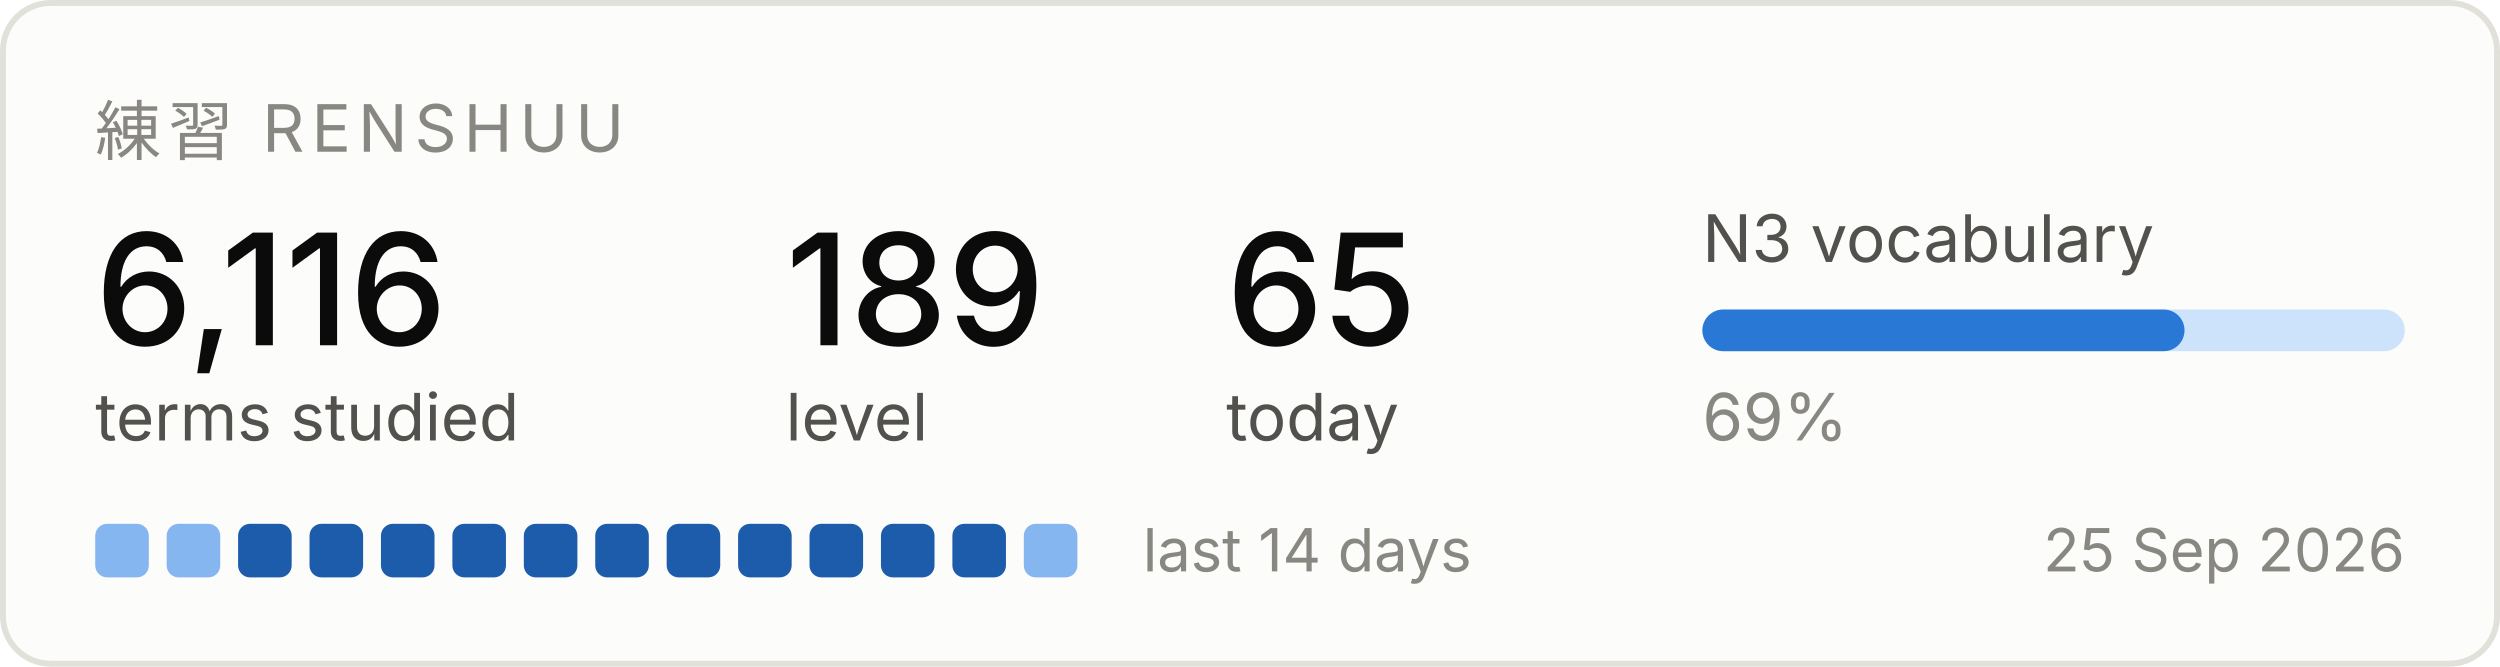
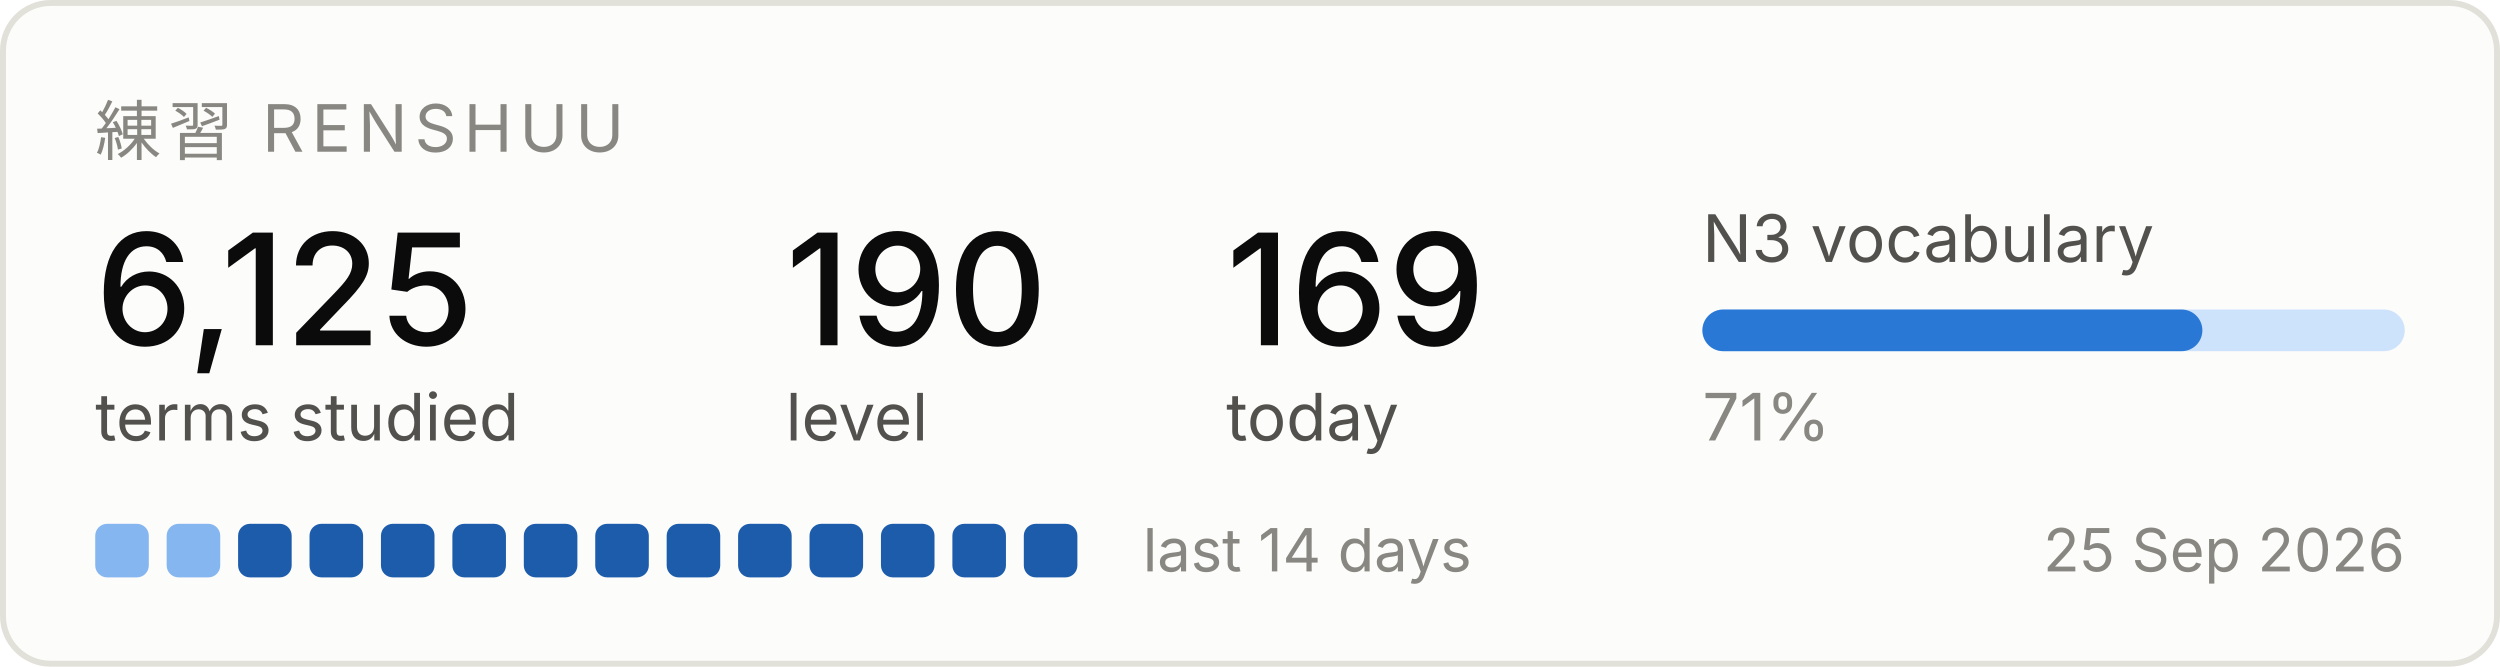
<svg xmlns="http://www.w3.org/2000/svg" width="420" height="112" viewBox="0 0 420 112" role="img" aria-label="Renshuu study progress">
  <rect x="0.5" y="0.5" width="419" height="111" rx="8" fill="#fcfcfb" stroke="#e1e0d9" />
  <text x="16" y="26" font-family="system-ui, -apple-system, Segoe UI, sans-serif" font-size="11" fill="#898781" letter-spacing="1.2">練習  RENSHUU</text>
-   <text x="16" y="58" font-family="system-ui, -apple-system, Segoe UI, sans-serif" font-size="26" fill="#0b0b0b" font-weight="500">6,116</text>
+   <text x="16" y="58" font-family="system-ui, -apple-system, Segoe UI, sans-serif" font-size="26" fill="#0b0b0b" font-weight="500">6,125</text>
  <text x="16" y="74" font-family="system-ui, -apple-system, Segoe UI, sans-serif" font-size="11" fill="#52514e">terms studied</text>
-   <text x="132" y="58" font-family="system-ui, -apple-system, Segoe UI, sans-serif" font-size="26" fill="#0b0b0b" font-weight="500">189</text>
+   <text x="132" y="58" font-family="system-ui, -apple-system, Segoe UI, sans-serif" font-size="26" fill="#0b0b0b" font-weight="500">190</text>
  <text x="132" y="74" font-family="system-ui, -apple-system, Segoe UI, sans-serif" font-size="11" fill="#52514e">level</text>
-   <text x="206" y="58" font-family="system-ui, -apple-system, Segoe UI, sans-serif" font-size="26" fill="#0b0b0b" font-weight="500">65</text>
+   <text x="206" y="58" font-family="system-ui, -apple-system, Segoe UI, sans-serif" font-size="26" fill="#0b0b0b" font-weight="500">169</text>
  <text x="206" y="74" font-family="system-ui, -apple-system, Segoe UI, sans-serif" font-size="11" fill="#52514e">today</text>
  <text x="286" y="44" font-family="system-ui, -apple-system, Segoe UI, sans-serif" font-size="11" fill="#52514e">N3 vocabulary</text>
  <rect x="286" y="52" width="118" height="7" rx="3.5" fill="#cde2fb" />
-   <rect x="286" y="52" width="81" height="7" rx="3.5" fill="#2a78d6" />
-   <text x="286" y="74" font-family="system-ui, -apple-system, Segoe UI, sans-serif" font-size="11" fill="#898781">69%</text>
+   <rect x="286" y="52" width="84" height="7" rx="3.5" fill="#2a78d6" />
+   <text x="286" y="74" font-family="system-ui, -apple-system, Segoe UI, sans-serif" font-size="11" fill="#898781">71%</text>
  <rect x="16" y="88" width="9" height="9" rx="2" fill="#86b6ef" />
  <rect x="28" y="88" width="9" height="9" rx="2" fill="#86b6ef" />
  <rect x="40" y="88" width="9" height="9" rx="2" fill="#1c5cab" />
  <rect x="52" y="88" width="9" height="9" rx="2" fill="#1c5cab" />
  <rect x="64" y="88" width="9" height="9" rx="2" fill="#1c5cab" />
  <rect x="76" y="88" width="9" height="9" rx="2" fill="#1c5cab" />
  <rect x="88" y="88" width="9" height="9" rx="2" fill="#1c5cab" />
  <rect x="100" y="88" width="9" height="9" rx="2" fill="#1c5cab" />
  <rect x="112" y="88" width="9" height="9" rx="2" fill="#1c5cab" />
  <rect x="124" y="88" width="9" height="9" rx="2" fill="#1c5cab" />
  <rect x="136" y="88" width="9" height="9" rx="2" fill="#1c5cab" />
  <rect x="148" y="88" width="9" height="9" rx="2" fill="#1c5cab" />
  <rect x="160" y="88" width="9" height="9" rx="2" fill="#1c5cab" />
-   <rect x="172" y="88" width="9" height="9" rx="2" fill="#86b6ef" />
+   <rect x="172" y="88" width="9" height="9" rx="2" fill="#1c5cab" />
  <text x="192" y="96" font-family="system-ui, -apple-system, Segoe UI, sans-serif" font-size="10" fill="#898781">last 14 days</text>
  <text x="404" y="96" font-family="system-ui, -apple-system, Segoe UI, sans-serif" font-size="10" fill="#898781" text-anchor="end">25 Sep 2026</text>
</svg>
